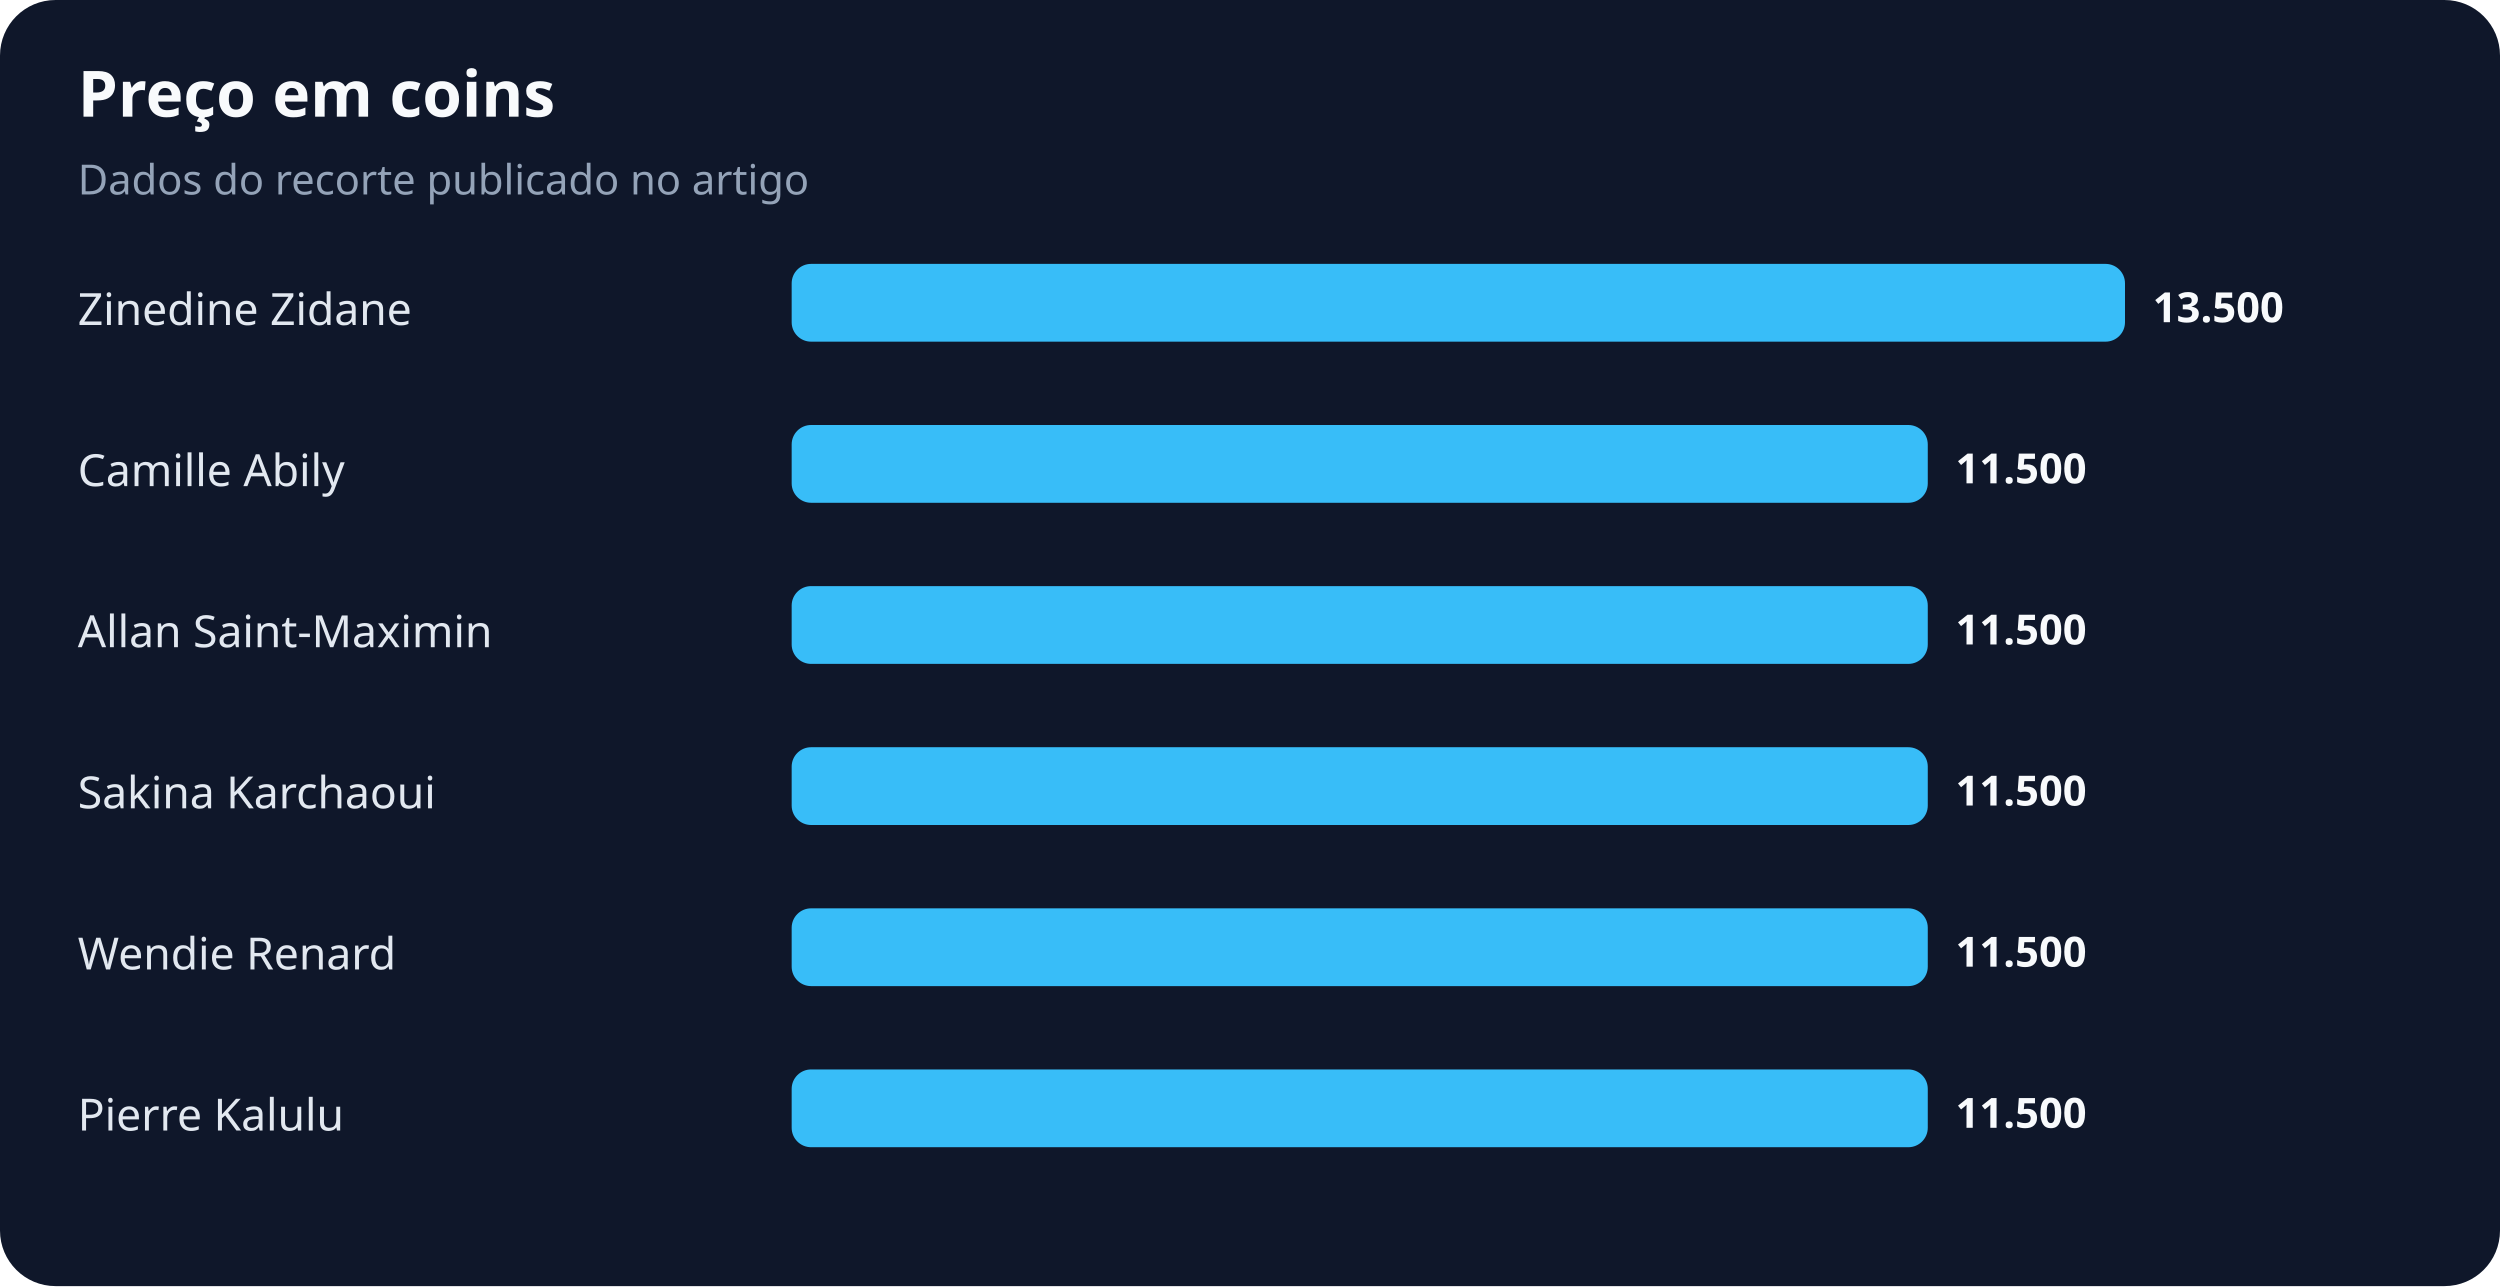
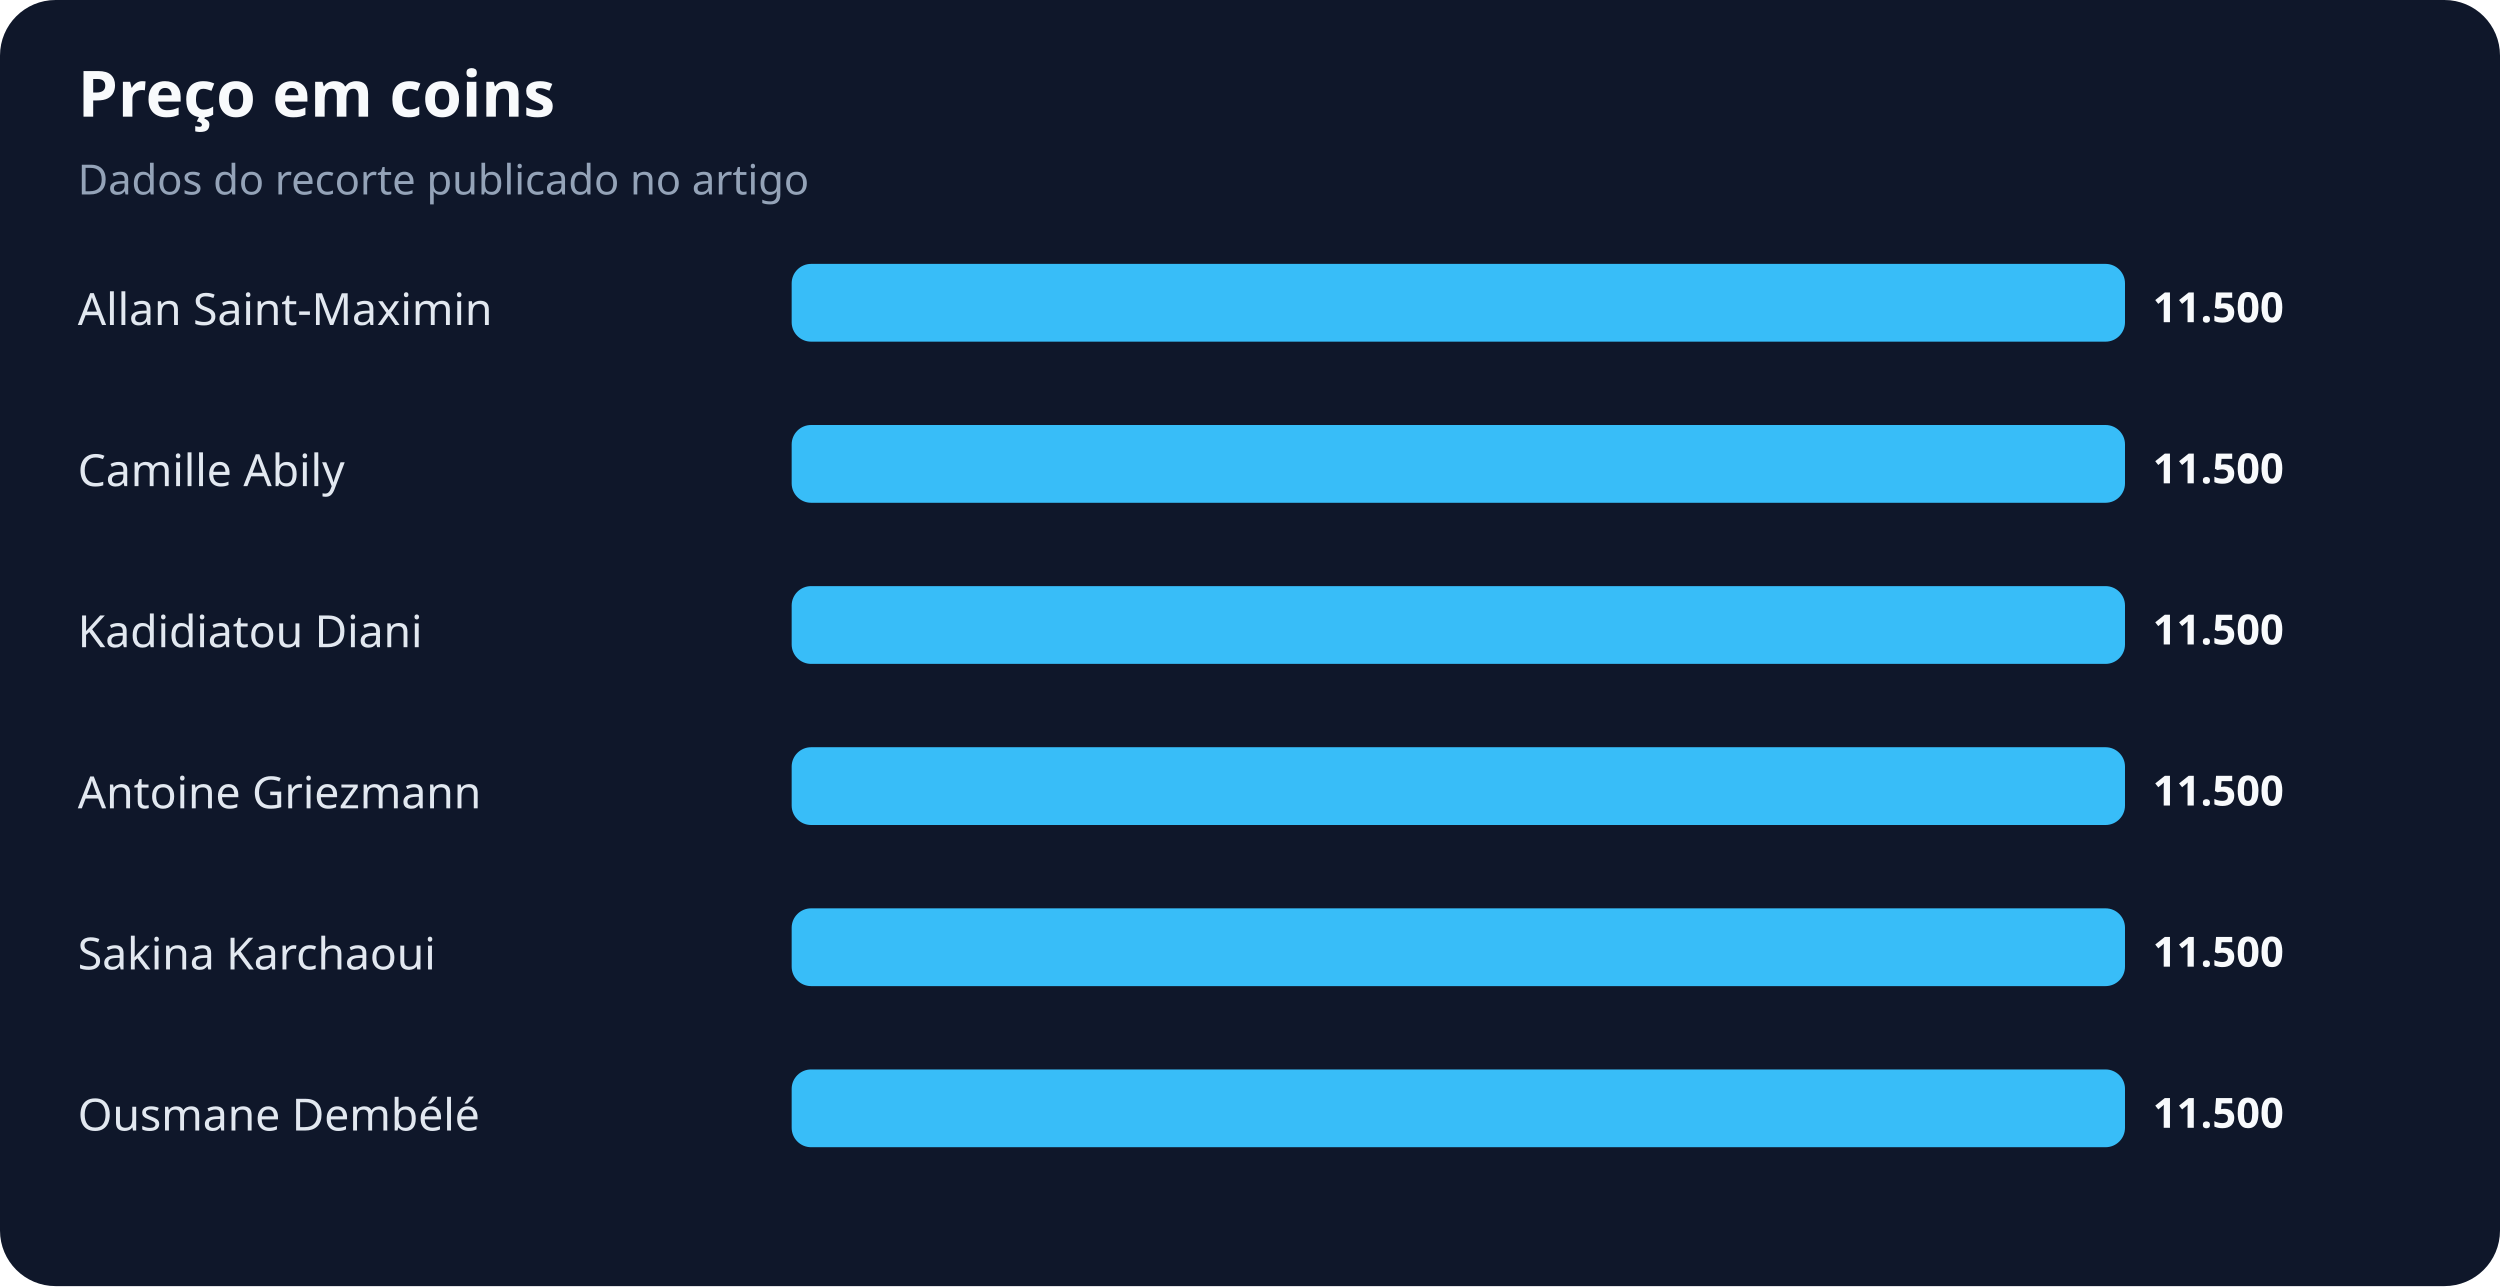
<svg xmlns="http://www.w3.org/2000/svg" width="900" height="463" viewBox="0 0 900 463" role="img" aria-labelledby="title desc">
  <rect width="100%" height="100%" rx="20" fill="#0f172a" />
  <text x="28" y="42" fill="#f8fafc" font-family="system-ui,sans-serif" font-size="23" font-weight="700">Preço em coins</text>
  <text x="28" y="70" fill="#94a3b8" font-family="system-ui,sans-serif" font-size="15">Dados do recorte publicado no artigo</text>
-   <text x="28" y="117" fill="#e2e8f0" font-family="system-ui,sans-serif" font-size="16">Zinedine Zidane</text>
+   <text x="28" y="117" fill="#e2e8f0" font-family="system-ui,sans-serif" font-size="16">Allan Saint-Maximin</text>
  <rect x="285" y="95" width="480" height="28" rx="7" fill="#38bdf8" />
-   <text x="775" y="116" fill="#f8fafc" font-family="system-ui,sans-serif" font-size="15" font-weight="700">13.500</text>
+   <text x="775" y="116" fill="#f8fafc" font-family="system-ui,sans-serif" font-size="15" font-weight="700">11.500</text>
  <text x="28" y="175" fill="#e2e8f0" font-family="system-ui,sans-serif" font-size="16">Camille Abily</text>
-   <rect x="285" y="153" width="409" height="28" rx="7" fill="#38bdf8" />
-   <text x="704" y="174" fill="#f8fafc" font-family="system-ui,sans-serif" font-size="15" font-weight="700">11.500</text>
-   <text x="28" y="233" fill="#e2e8f0" font-family="system-ui,sans-serif" font-size="16">Allan Saint-Maximin</text>
-   <rect x="285" y="211" width="409" height="28" rx="7" fill="#38bdf8" />
-   <text x="704" y="232" fill="#f8fafc" font-family="system-ui,sans-serif" font-size="15" font-weight="700">11.500</text>
-   <text x="28" y="291" fill="#e2e8f0" font-family="system-ui,sans-serif" font-size="16">Sakina Karchaoui</text>
-   <rect x="285" y="269" width="409" height="28" rx="7" fill="#38bdf8" />
-   <text x="704" y="290" fill="#f8fafc" font-family="system-ui,sans-serif" font-size="15" font-weight="700">11.500</text>
-   <text x="28" y="349" fill="#e2e8f0" font-family="system-ui,sans-serif" font-size="16">Wendie Renard</text>
-   <rect x="285" y="327" width="409" height="28" rx="7" fill="#38bdf8" />
-   <text x="704" y="348" fill="#f8fafc" font-family="system-ui,sans-serif" font-size="15" font-weight="700">11.500</text>
-   <text x="28" y="407" fill="#e2e8f0" font-family="system-ui,sans-serif" font-size="16">Pierre Kalulu</text>
-   <rect x="285" y="385" width="409" height="28" rx="7" fill="#38bdf8" />
-   <text x="704" y="406" fill="#f8fafc" font-family="system-ui,sans-serif" font-size="15" font-weight="700">11.500</text>
+   <rect x="285" y="153" width="480" height="28" rx="7" fill="#38bdf8" />
+   <text x="775" y="174" fill="#f8fafc" font-family="system-ui,sans-serif" font-size="15" font-weight="700">11.500</text>
+   <text x="28" y="233" fill="#e2e8f0" font-family="system-ui,sans-serif" font-size="16">Kadidiatou Diani</text>
+   <rect x="285" y="211" width="480" height="28" rx="7" fill="#38bdf8" />
+   <text x="775" y="232" fill="#f8fafc" font-family="system-ui,sans-serif" font-size="15" font-weight="700">11.500</text>
+   <text x="28" y="291" fill="#e2e8f0" font-family="system-ui,sans-serif" font-size="16">Antoine Griezmann</text>
+   <rect x="285" y="269" width="480" height="28" rx="7" fill="#38bdf8" />
+   <text x="775" y="290" fill="#f8fafc" font-family="system-ui,sans-serif" font-size="15" font-weight="700">11.500</text>
+   <text x="28" y="349" fill="#e2e8f0" font-family="system-ui,sans-serif" font-size="16">Sakina Karchaoui</text>
+   <rect x="285" y="327" width="480" height="28" rx="7" fill="#38bdf8" />
+   <text x="775" y="348" fill="#f8fafc" font-family="system-ui,sans-serif" font-size="15" font-weight="700">11.500</text>
+   <text x="28" y="407" fill="#e2e8f0" font-family="system-ui,sans-serif" font-size="16">Ousmane Dembélé</text>
+   <rect x="285" y="385" width="480" height="28" rx="7" fill="#38bdf8" />
+   <text x="775" y="406" fill="#f8fafc" font-family="system-ui,sans-serif" font-size="15" font-weight="700">11.500</text>
</svg>
